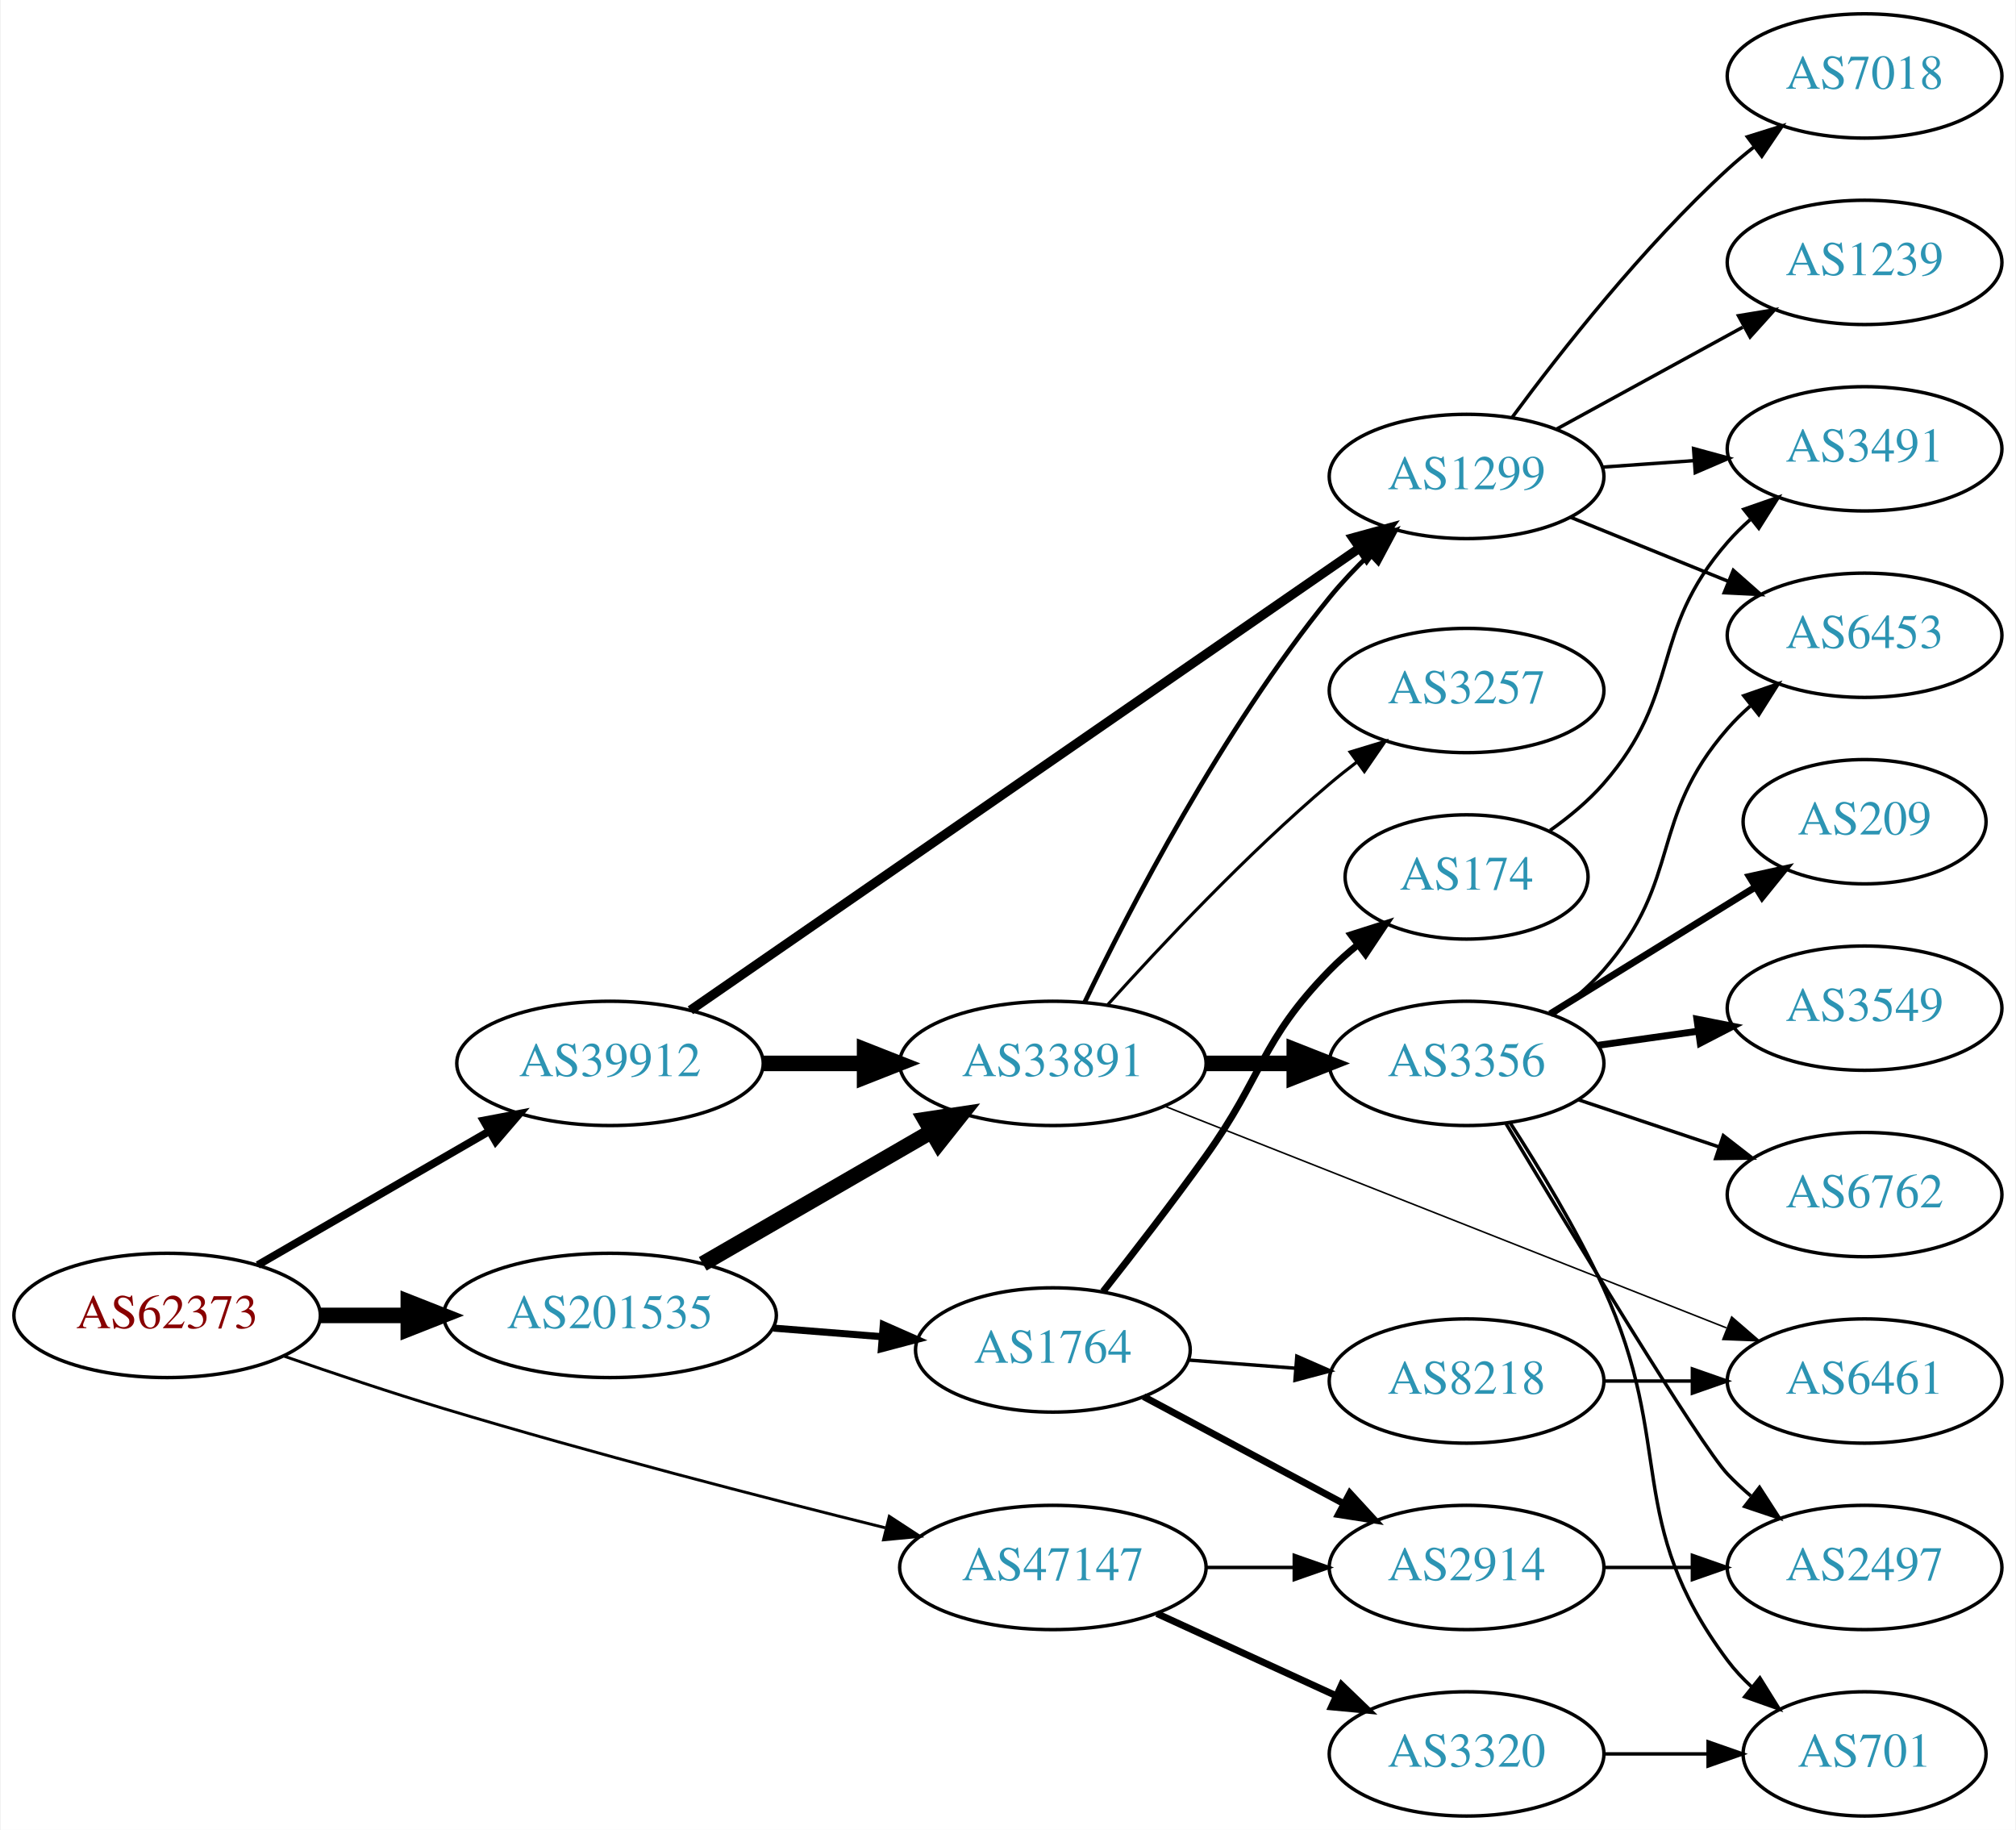
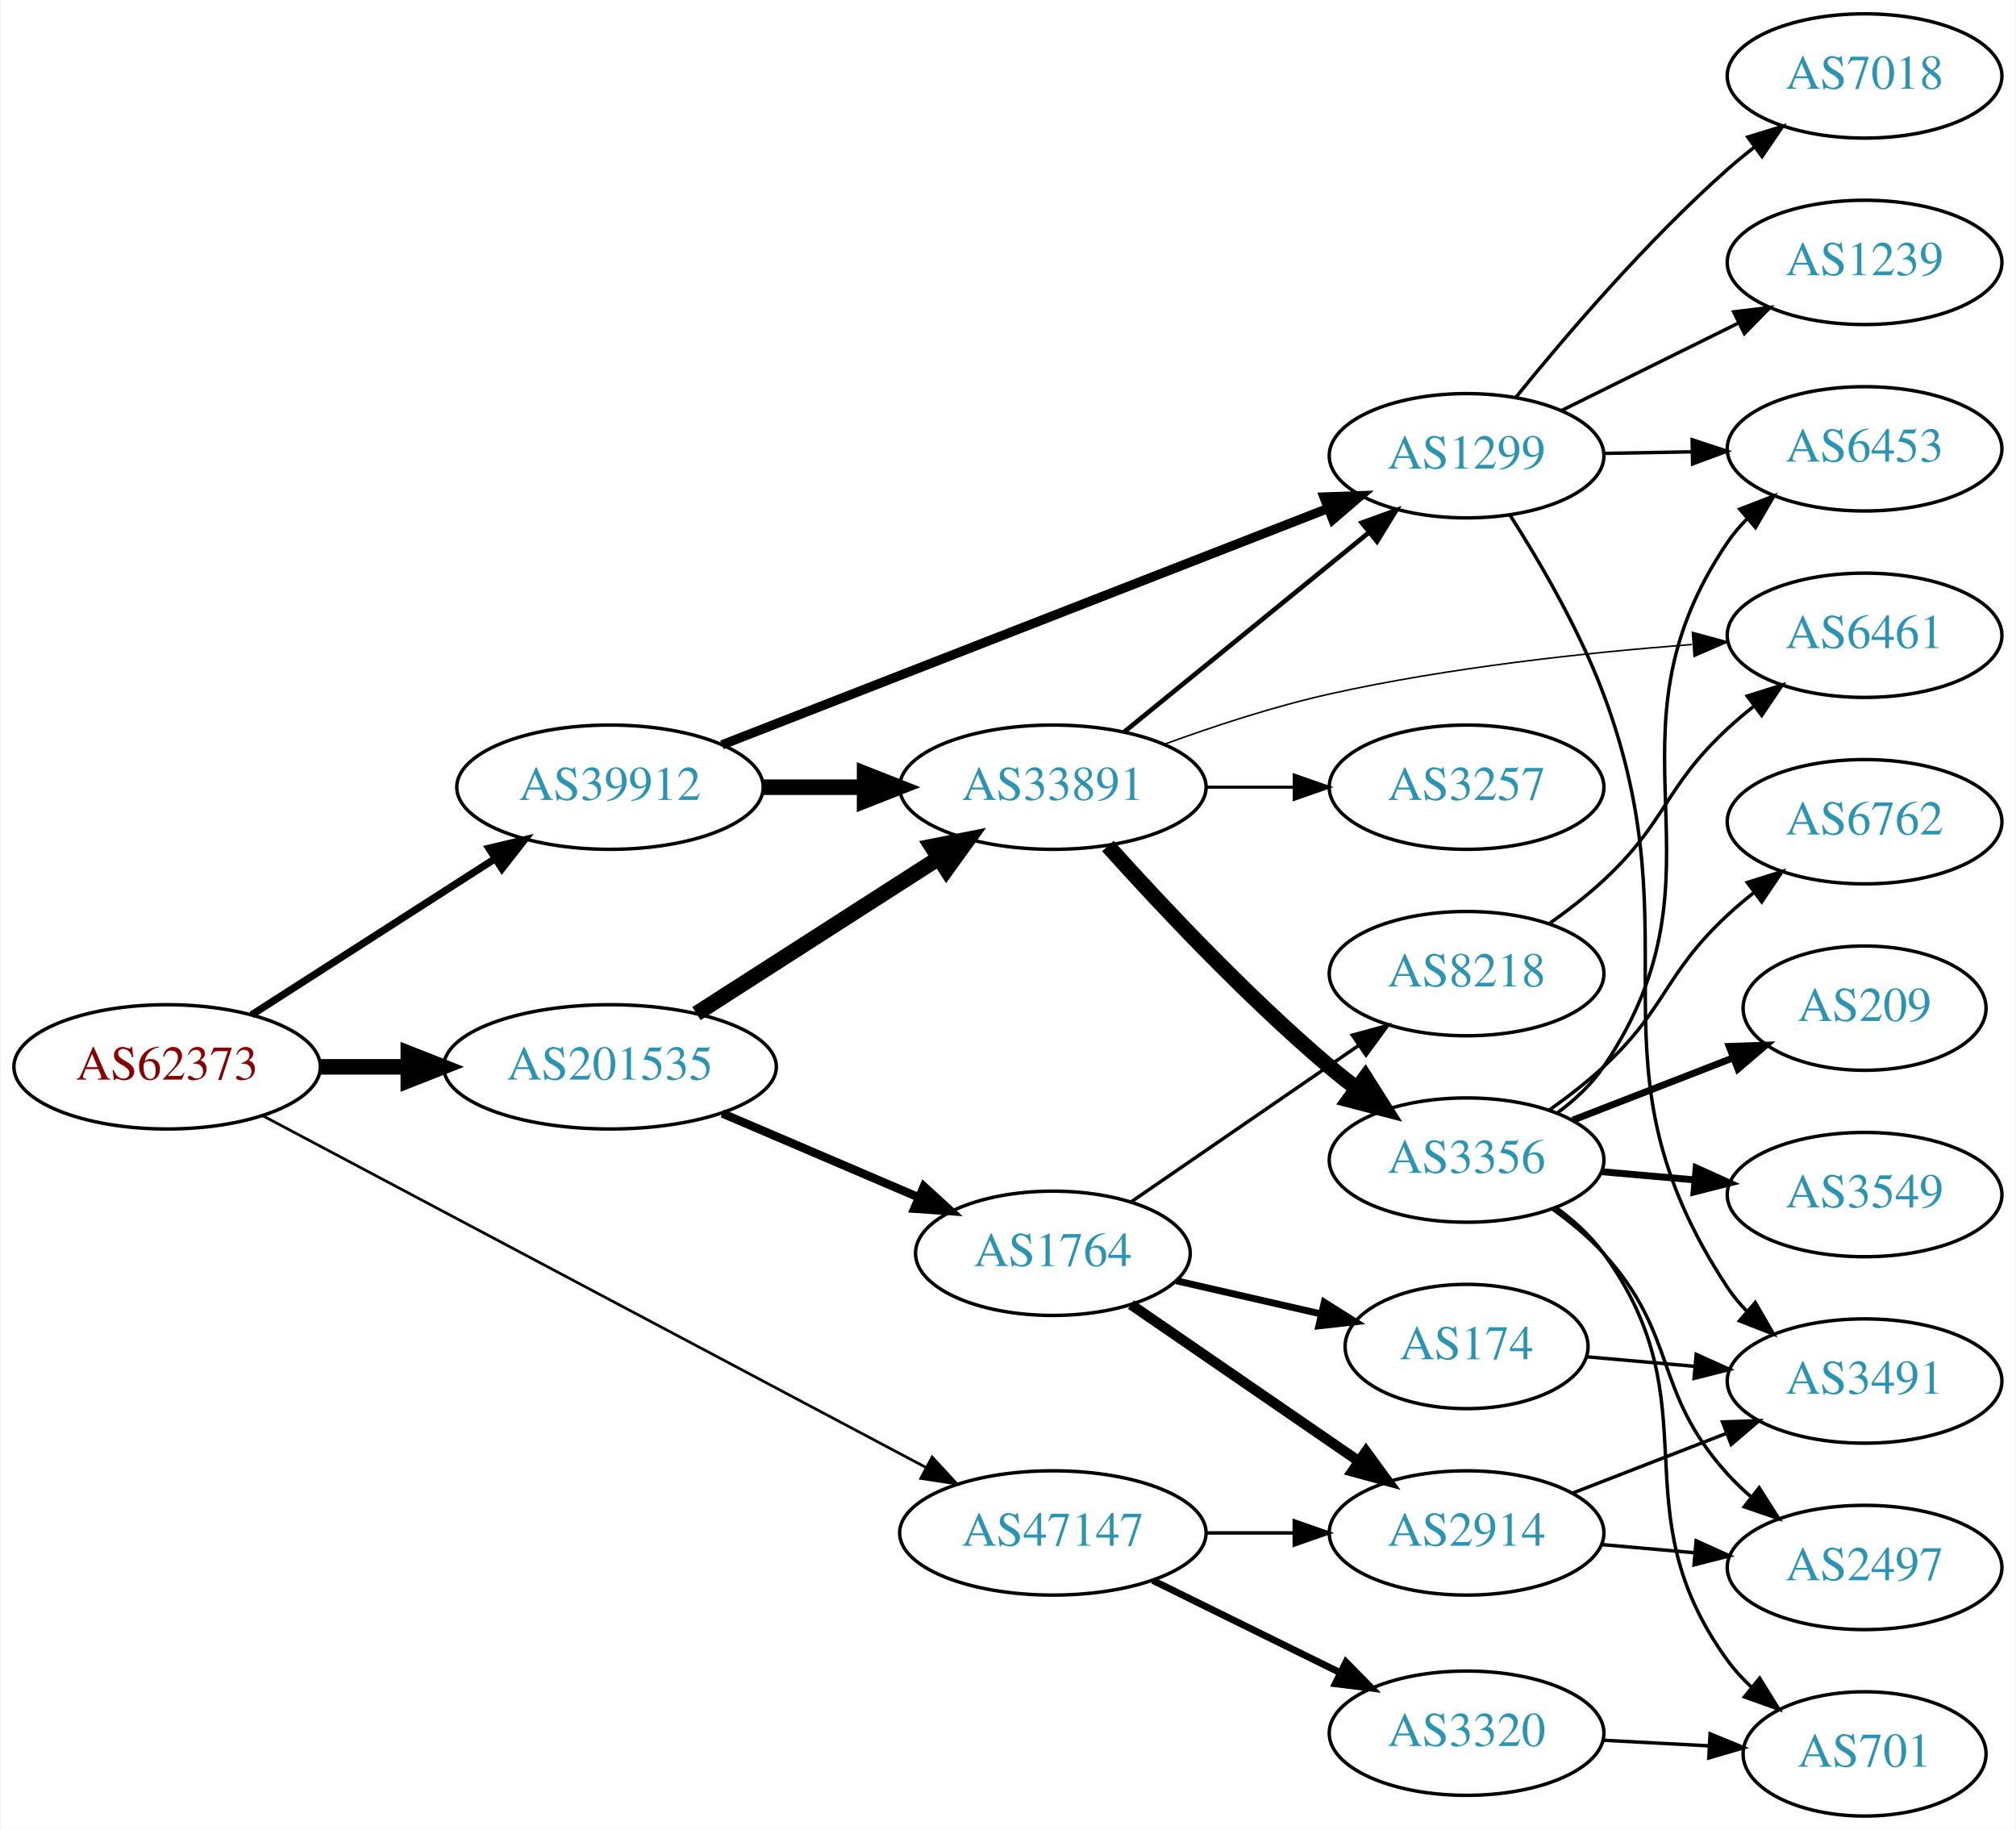
<svg xmlns="http://www.w3.org/2000/svg" xmlns:xlink="http://www.w3.org/1999/xlink" width="584pt" height="530pt" viewBox="0.00 0.00 583.56 530.00">
  <g id="graph0" class="graph" transform="scale(1 1) rotate(0) translate(4 526)">
    <polygon fill="white" stroke="none" points="-4,4 -4,-526 579.562,-526 579.562,4 -4,4" />
    <g id="node1" class="node">
      <g id="a_node1">
        <a xlink:href="/asn/62373" xlink:title="AS62373 ~ Christian Singerl [AT]">
-           <ellipse fill="#ffffff" stroke="black" cx="44.196" cy="-145" rx="44.393" ry="18" />
-           <text text-anchor="middle" x="44.196" y="-141.3" font-family="Times,serif" font-size="14.00" fill="#880000">AS62373</text>
+           <ellipse fill="#ffffff" stroke="black" cx="44.196" cy="-217" rx="44.393" ry="18" />
+           <text text-anchor="middle" x="44.196" y="-213.3" font-family="Times,serif" font-size="14.00" fill="#880000">AS62373</text>
        </a>
      </g>
    </g>
    <g id="node2" class="node">
      <g id="a_node2">
        <a xlink:href="/asn/39912" xlink:title="AS39912 ~ oja.at GmbH [AT]">
-           <ellipse fill="#ffffff" stroke="black" cx="172.488" cy="-218" rx="44.393" ry="18" />
-           <text text-anchor="middle" x="172.488" y="-214.3" font-family="Times,serif" font-size="14.00" fill="#2c94b3">AS39912</text>
+           <ellipse fill="#ffffff" stroke="black" cx="172.488" cy="-298" rx="44.393" ry="18" />
+           <text text-anchor="middle" x="172.488" y="-294.3" font-family="Times,serif" font-size="14.00" fill="#2c94b3">AS39912</text>
        </a>
      </g>
    </g>
    <g id="edge1" class="edge">
-       <path fill="none" stroke="black" stroke-width="2.25" d="M70.45,-159.597C89.723,-170.738 116.47,-186.198 137.603,-198.414" />
-       <polygon fill="black" stroke="black" stroke-width="2.25" points="135.869,-201.454 146.278,-203.428 139.372,-195.393 135.869,-201.454" />
+       <path fill="none" stroke="black" stroke-width="2.118" d="M68.655,-232.046C88.466,-244.752 117.043,-263.081 139.046,-277.193" />
+       <polygon fill="black" stroke="black" stroke-width="2.118" points="137.419,-280.307 147.726,-282.76 141.199,-274.415 137.419,-280.307" />
    </g>
    <g id="node3" class="node">
      <g id="a_node3">
        <a xlink:href="/asn/47147" xlink:title="AS47147 ~ ANEXIA Internetdienstleistungs GmbH [AT]">
-           <ellipse fill="#ffffff" stroke="black" cx="300.78" cy="-72" rx="44.393" ry="18" />
-           <text text-anchor="middle" x="300.78" y="-68.3" font-family="Times,serif" font-size="14.00" fill="#2c94b3">AS47147</text>
+           <ellipse fill="#ffffff" stroke="black" cx="300.78" cy="-82" rx="44.393" ry="18" />
+           <text text-anchor="middle" x="300.78" y="-78.3" font-family="Times,serif" font-size="14.00" fill="#2c94b3">AS47147</text>
        </a>
      </g>
    </g>
    <g id="edge2" class="edge">
-       <path fill="none" stroke="black" stroke-width="0.844" d="M78.162,-133.167C92.318,-128.241 109.092,-122.608 124.392,-118 167.326,-105.069 216.78,-92.287 252.207,-83.491" />
-       <polygon fill="black" stroke="black" stroke-width="0.844" points="253.399,-86.802 262.268,-81.007 251.721,-80.006 253.399,-86.802" />
+       <path fill="none" stroke="black" stroke-width="0.794" d="M71.96,-202.808C117.99,-178.399 212.17,-128.457 263.857,-101.049" />
+       <polygon fill="black" stroke="black" stroke-width="0.794" points="265.798,-103.982 272.993,-96.205 262.518,-97.797 265.798,-103.982" />
    </g>
    <g id="node4" class="node">
      <g id="a_node4">
        <a xlink:href="/asn/201535" xlink:title="AS201535 ~ andom-tec [AT]">
-           <ellipse fill="#ffffff" stroke="black" cx="172.488" cy="-145" rx="48.192" ry="18" />
-           <text text-anchor="middle" x="172.488" y="-141.3" font-family="Times,serif" font-size="14.00" fill="#2c94b3">AS201535</text>
+           <ellipse fill="#ffffff" stroke="black" cx="172.488" cy="-217" rx="48.192" ry="18" />
+           <text text-anchor="middle" x="172.488" y="-213.3" font-family="Times,serif" font-size="14.00" fill="#2c94b3">AS201535</text>
        </a>
      </g>
    </g>
    <g id="edge3" class="edge">
-       <path fill="none" stroke="black" stroke-width="4.5" d="M88.659,-145C96.775,-145 105.373,-145 113.838,-145" />
-       <polygon fill="black" stroke="black" stroke-width="4.5" points="114.057,-148.938 124.057,-145 114.057,-141.063 114.057,-148.938" />
+       <path fill="none" stroke="black" stroke-width="4.5" d="M88.659,-217C96.775,-217 105.373,-217 113.838,-217" />
+       <polygon fill="black" stroke="black" stroke-width="4.5" points="114.057,-220.938 124.057,-217 114.057,-213.063 114.057,-220.938" />
    </g>
    <g id="node5" class="node">
      <g id="a_node5">
-         <a xlink:href="/asn/1299" xlink:title="AS1299 ~ Telia Carrier [EU]">
-           <ellipse fill="#ffffff" stroke="black" cx="420.622" cy="-388" rx="39.794" ry="18" />
-           <text text-anchor="middle" x="420.622" y="-384.3" font-family="Times,serif" font-size="14.00" fill="#2c94b3">AS1299</text>
+         <a xlink:href="/asn/33891" xlink:title="AS33891 ~ CORE-BACKBONE GMBH GLOBAL NETWORK [DE]">
+           <ellipse fill="#ffffff" stroke="black" cx="300.78" cy="-298" rx="44.393" ry="18" />
+           <text text-anchor="middle" x="300.78" y="-294.3" font-family="Times,serif" font-size="14.00" fill="#2c94b3">AS33891</text>
        </a>
      </g>
    </g>
    <g id="edge4" class="edge">
-       <path fill="none" stroke="black" stroke-width="2.7" d="M195.765,-233.386C240.083,-263.996 339.342,-332.552 389.453,-367.163" />
-       <polygon fill="black" stroke="black" stroke-width="2.7" points="387.708,-370.211 397.925,-373.014 391.686,-364.451 387.708,-370.211" />
+       <path fill="none" stroke="black" stroke-width="4.5" d="M216.95,-298C226.377,-298 236.453,-298 246.216,-298" />
+       <polygon fill="black" stroke="black" stroke-width="4.5" points="246.237,-301.938 256.237,-298 246.237,-294.063 246.237,-301.938" />
    </g>
    <g id="node6" class="node">
      <g id="a_node6">
-         <a xlink:href="/asn/33891" xlink:title="AS33891 ~ CORE-BACKBONE GMBH GLOBAL NETWORK [DE]">
-           <ellipse fill="#ffffff" stroke="black" cx="300.78" cy="-218" rx="44.393" ry="18" />
-           <text text-anchor="middle" x="300.78" y="-214.3" font-family="Times,serif" font-size="14.00" fill="#2c94b3">AS33891</text>
+         <a xlink:href="/asn/1299" xlink:title="AS1299 ~ Telia Carrier [EU]">
+           <ellipse fill="#ffffff" stroke="black" cx="420.622" cy="-394" rx="39.794" ry="18" />
+           <text text-anchor="middle" x="420.622" y="-390.3" font-family="Times,serif" font-size="14.00" fill="#2c94b3">AS1299</text>
        </a>
      </g>
    </g>
    <g id="edge5" class="edge">
-       <path fill="none" stroke="black" stroke-width="4.5" d="M216.95,-218C226.377,-218 236.453,-218 246.216,-218" />
-       <polygon fill="black" stroke="black" stroke-width="4.5" points="246.237,-221.938 256.237,-218 246.237,-214.063 246.237,-221.938" />
+       <path fill="none" stroke="black" stroke-width="2.7" d="M204.911,-310.256C249.651,-327.706 331.67,-359.696 380.358,-378.686" />
+       <polygon fill="black" stroke="black" stroke-width="2.7" points="379.334,-382.043 389.923,-382.416 381.878,-375.522 379.334,-382.043" />
    </g>
    <g id="node19" class="node">
      <g id="a_node19">
        <a xlink:href="/asn/2914" xlink:title="AS2914 ~ NTT America, Inc. [US]">
-           <ellipse fill="#ffffff" stroke="black" cx="420.622" cy="-72" rx="39.794" ry="18" />
-           <text text-anchor="middle" x="420.622" y="-68.3" font-family="Times,serif" font-size="14.00" fill="#2c94b3">AS2914</text>
+           <ellipse fill="#ffffff" stroke="black" cx="420.622" cy="-82" rx="39.794" ry="18" />
+           <text text-anchor="middle" x="420.622" y="-78.3" font-family="Times,serif" font-size="14.00" fill="#2c94b3">AS2914</text>
        </a>
      </g>
    </g>
    <g id="edge20" class="edge">
-       <path fill="none" stroke="black" d="M344.991,-72C353.303,-72 362.066,-72 370.548,-72" />
-       <polygon fill="black" stroke="black" points="370.707,-75.5 380.707,-72 370.707,-68.5 370.707,-75.5" />
+       <path fill="none" stroke="black" d="M344.991,-82C353.303,-82 362.066,-82 370.548,-82" />
+       <polygon fill="black" stroke="black" points="370.707,-85.5 380.707,-82 370.707,-78.5 370.707,-85.5" />
    </g>
    <g id="node20" class="node">
      <g id="a_node20">
        <a xlink:href="/asn/3320" xlink:title="AS3320 ~ DTAG [DE]">
-           <ellipse fill="#ffffff" stroke="black" cx="420.622" cy="-18" rx="39.794" ry="18" />
-           <text text-anchor="middle" x="420.622" y="-14.3" font-family="Times,serif" font-size="14.00" fill="#2c94b3">AS3320</text>
+           <ellipse fill="#ffffff" stroke="black" cx="420.622" cy="-24" rx="39.794" ry="18" />
+           <text text-anchor="middle" x="420.622" y="-20.3" font-family="Times,serif" font-size="14.00" fill="#2c94b3">AS3320</text>
        </a>
      </g>
    </g>
    <g id="edge21" class="edge">
-       <path fill="none" stroke="black" stroke-width="2" d="M330.909,-58.652C346.521,-51.498 365.918,-42.609 382.59,-34.969" />
-       <polygon fill="black" stroke="black" stroke-width="2" points="384.409,-37.986 392.042,-30.638 381.493,-31.622 384.409,-37.986" />
+       <path fill="none" stroke="black" stroke-width="2" d="M329.707,-68.255C345.901,-60.284 366.463,-50.164 383.835,-41.614" />
+       <polygon fill="black" stroke="black" stroke-width="2" points="385.683,-44.605 393.11,-37.049 382.592,-38.325 385.683,-44.605" />
    </g>
    <g id="edge23" class="edge">
-       <path fill="none" stroke="black" stroke-width="4.5" d="M199.35,-159.949C218.46,-170.995 244.668,-186.144 265.519,-198.197" />
-       <polygon fill="black" stroke="black" stroke-width="4.5" points="263.756,-201.725 274.384,-203.321 267.697,-194.907 263.756,-201.725" />
+       <path fill="none" stroke="black" stroke-width="4.5" d="M197.54,-232.426C217.416,-245.174 245.813,-263.387 267.638,-277.385" />
+       <polygon fill="black" stroke="black" stroke-width="4.5" points="265.702,-280.821 276.245,-282.905 269.953,-274.192 265.702,-280.821" />
    </g>
    <g id="node21" class="node">
      <g id="a_node21">
        <a xlink:href="/asn/1764" xlink:title="AS1764 ~ NEXTLAYER-AS [AT]">
-           <ellipse fill="#ffffff" stroke="black" cx="300.78" cy="-135" rx="39.794" ry="18" />
-           <text text-anchor="middle" x="300.78" y="-131.3" font-family="Times,serif" font-size="14.00" fill="#2c94b3">AS1764</text>
+           <ellipse fill="#ffffff" stroke="black" cx="300.78" cy="-163" rx="39.794" ry="18" />
+           <text text-anchor="middle" x="300.78" y="-159.3" font-family="Times,serif" font-size="14.00" fill="#2c94b3">AS1764</text>
        </a>
      </g>
    </g>
    <g id="edge24" class="edge">
-       <path fill="none" stroke="black" stroke-width="2.045" d="M219.797,-141.333C230.04,-140.522 240.921,-139.661 251.249,-138.843" />
-       <polygon fill="black" stroke="black" stroke-width="2.045" points="251.657,-142.321 261.349,-138.043 251.104,-135.343 251.657,-142.321" />
+       <path fill="none" stroke="black" stroke-width="2.455" d="M205.031,-203.513C222.168,-196.185 243.489,-187.069 261.564,-179.34" />
+       <polygon fill="black" stroke="black" stroke-width="2.455" points="263.406,-182.359 271.224,-175.21 260.654,-175.923 263.406,-182.359" />
+     </g>
+     <g id="edge9" class="edge">
+       <path fill="none" stroke="black" stroke-width="1.35" d="M321.504,-314.068C340.909,-329.876 370.695,-354.141 392.359,-371.79" />
+       <polygon fill="black" stroke="black" stroke-width="1.35" points="390.262,-374.596 400.226,-378.199 394.683,-369.169 390.262,-374.596" />
    </g>
    <g id="node7" class="node">
      <g id="a_node7">
-         <a xlink:href="/asn/3491" xlink:title="AS3491 ~ PCCW Global, Inc. [US]">
-           <ellipse fill="#ffffff" stroke="black" cx="535.915" cy="-396" rx="39.794" ry="18" />
-           <text text-anchor="middle" x="535.915" y="-392.3" font-family="Times,serif" font-size="14.00" fill="#2c94b3">AS3491</text>
+         <a xlink:href="/asn/6461" xlink:title="AS6461 ~ Zayo Bandwidth [US]">
+           <ellipse fill="#ffffff" stroke="black" cx="535.915" cy="-342" rx="39.794" ry="18" />
+           <text text-anchor="middle" x="535.915" y="-338.3" font-family="Times,serif" font-size="14.00" fill="#2c94b3">AS6461</text>
        </a>
      </g>
    </g>
    <g id="edge6" class="edge">
-       <path fill="none" stroke="black" d="M459.978,-390.708C468.468,-391.308 477.571,-391.951 486.405,-392.575" />
-       <polygon fill="black" stroke="black" points="486.377,-396.081 496.599,-393.294 486.87,-389.099 486.377,-396.081" />
+       <path fill="none" stroke="black" stroke-width="0.45" d="M332.929,-310.381C347.339,-315.65 364.812,-321.398 380.976,-325 415.603,-332.717 455.429,-336.995 485.896,-339.329" />
+       <polygon fill="black" stroke="black" stroke-width="0.45" points="486.033,-342.848 496.259,-340.076 486.536,-335.866 486.033,-342.848" />
    </g>
    <g id="node8" class="node">
      <g id="a_node8">
-         <a xlink:href="/asn/6453" xlink:title="AS6453 ~ TATA COMMUNICATIONS (AMERICA) INC [US]">
-           <ellipse fill="#ffffff" stroke="black" cx="535.915" cy="-342" rx="39.794" ry="18" />
-           <text text-anchor="middle" x="535.915" y="-338.3" font-family="Times,serif" font-size="14.00" fill="#2c94b3">AS6453</text>
+         <a xlink:href="/asn/3257" xlink:title="AS3257 ~ GTT [DE]">
+           <ellipse fill="#ffffff" stroke="black" cx="420.622" cy="-298" rx="39.794" ry="18" />
+           <text text-anchor="middle" x="420.622" y="-294.3" font-family="Times,serif" font-size="14.00" fill="#2c94b3">AS3257</text>
        </a>
      </g>
    </g>
    <g id="edge7" class="edge">
-       <path fill="none" stroke="black" d="M450.798,-376.154C464.674,-370.52 481.451,-363.708 496.36,-357.654" />
-       <polygon fill="black" stroke="black" points="497.89,-360.811 505.838,-353.806 495.256,-354.325 497.89,-360.811" />
+       <path fill="none" stroke="black" stroke-width="0.9" d="M344.991,-298C353.303,-298 362.066,-298 370.548,-298" />
+       <polygon fill="black" stroke="black" stroke-width="0.9" points="370.707,-301.5 380.707,-298 370.707,-294.5 370.707,-301.5" />
    </g>
    <g id="node9" class="node">
      <g id="a_node9">
+         <a xlink:href="/asn/3356" xlink:title="AS3356 ~ Level 3 Parent, LLC [US]">
+           <ellipse fill="#ffffff" stroke="black" cx="420.622" cy="-190" rx="39.794" ry="18" />
+           <text text-anchor="middle" x="420.622" y="-186.3" font-family="Times,serif" font-size="14.00" fill="#2c94b3">AS3356</text>
+         </a>
+       </g>
+     </g>
+     <g id="edge8" class="edge">
+       <path fill="none" stroke="black" stroke-width="4.5" d="M316.712,-280.956C332.038,-263.903 356.974,-237.35 380.976,-217 383.473,-214.883 386.133,-212.768 388.845,-210.707" />
+       <polygon fill="black" stroke="black" stroke-width="4.5" points="391.269,-213.812 397.021,-204.734 386.623,-207.453 391.269,-213.812" />
+     </g>
+     <g id="node12" class="node">
+       <g id="a_node12">
+         <a xlink:href="/asn/6453" xlink:title="AS6453 ~ TATA COMMUNICATIONS (AMERICA) INC [US]">
+           <ellipse fill="#ffffff" stroke="black" cx="535.915" cy="-396" rx="39.794" ry="18" />
+           <text text-anchor="middle" x="535.915" y="-392.3" font-family="Times,serif" font-size="14.00" fill="#2c94b3">AS6453</text>
+         </a>
+       </g>
+     </g>
+     <g id="edge17" class="edge">
+       <path fill="none" stroke="black" d="M460.294,-394.683C468.497,-394.828 477.261,-394.982 485.794,-395.133" />
+       <polygon fill="black" stroke="black" points="485.972,-398.636 496.033,-395.314 486.096,-391.638 485.972,-398.636" />
+     </g>
+     <g id="node16" class="node">
+       <g id="a_node16">
+         <a xlink:href="/asn/3491" xlink:title="AS3491 ~ PCCW Global, Inc. [US]">
+           <ellipse fill="#ffffff" stroke="black" cx="535.915" cy="-126" rx="39.794" ry="18" />
+           <text text-anchor="middle" x="535.915" y="-122.3" font-family="Times,serif" font-size="14.00" fill="#2c94b3">AS3491</text>
+         </a>
+       </g>
+     </g>
+     <g id="edge16" class="edge">
+       <path fill="none" stroke="black" d="M433.179,-376.848C441.814,-363.304 453.284,-343.643 460.269,-325 487.668,-251.863 453.229,-218.172 496.269,-153 497.876,-150.567 499.784,-148.288 501.878,-146.168" />
+       <polygon fill="black" stroke="black" points="504.246,-148.748 509.549,-139.575 499.683,-143.439 504.246,-148.748" />
+     </g>
+     <g id="node17" class="node">
+       <g id="a_node17">
        <a xlink:href="/asn/7018" xlink:title="AS7018 ~ AT&amp;T Services, Inc. [US]">
          <ellipse fill="#ffffff" stroke="black" cx="535.915" cy="-504" rx="39.794" ry="18" />
          <text text-anchor="middle" x="535.915" y="-500.3" font-family="Times,serif" font-size="14.00" fill="#2c94b3">AS7018</text>
        </a>
      </g>
    </g>
-     <g id="edge8" class="edge">
-       <path fill="none" stroke="black" d="M433.91,-405.225C447.811,-424.053 471.727,-454.53 496.269,-477 498.683,-479.211 501.287,-481.39 503.962,-483.493" />
-       <polygon fill="black" stroke="black" points="501.967,-486.372 512.08,-489.532 506.145,-480.755 501.967,-486.372" />
-     </g>
-     <g id="node10" class="node">
-       <g id="a_node10">
+     <g id="edge18" class="edge">
+       <path fill="none" stroke="black" d="M434.911,-410.941C449.105,-428.489 472.75,-456.202 496.269,-477 498.721,-479.169 501.351,-481.319 504.042,-483.403" />
+       <polygon fill="black" stroke="black" points="502.062,-486.292 512.187,-489.413 506.218,-480.659 502.062,-486.292" />
+     </g>
+     <g id="node18" class="node">
+       <g id="a_node18">
        <a xlink:href="/asn/1239" xlink:title="AS1239 ~ Sprint [US]">
          <ellipse fill="#ffffff" stroke="black" cx="535.915" cy="-450" rx="39.794" ry="18" />
          <text text-anchor="middle" x="535.915" y="-446.3" font-family="Times,serif" font-size="14.00" fill="#2c94b3">AS1239</text>
        </a>
      </g>
    </g>
-     <g id="edge9" class="edge">
-       <path fill="none" stroke="black" d="M446.766,-401.76C462.607,-410.429 483.267,-421.735 500.604,-431.223" />
-       <polygon fill="black" stroke="black" points="499.39,-434.548 509.842,-436.279 502.75,-428.408 499.39,-434.548" />
-     </g>
-     <g id="edge13" class="edge">
-       <path fill="none" stroke="black" stroke-width="1.35" d="M309.985,-235.701C322.91,-262.584 349.775,-314.63 380.976,-353 384.474,-357.302 388.51,-361.549 392.627,-365.52" />
-       <polygon fill="black" stroke="black" stroke-width="1.35" points="390.296,-368.132 400.026,-372.326 395.035,-362.98 390.296,-368.132" />
+     <g id="edge19" class="edge">
+       <path fill="none" stroke="black" d="M448.184,-407.13C463.383,-414.642 482.653,-424.167 499.167,-432.33" />
+       <polygon fill="black" stroke="black" points="498.004,-435.659 508.519,-436.953 501.106,-429.384 498.004,-435.659" />
+     </g>
+     <g id="node10" class="node">
+       <g id="a_node10">
+         <a xlink:href="/asn/209" xlink:title="AS209 ~ CenturyLink Communications, LLC [US]">
+           <ellipse fill="#ffffff" stroke="black" cx="535.915" cy="-234" rx="35.194" ry="18" />
+           <text text-anchor="middle" x="535.915" y="-230.3" font-family="Times,serif" font-size="14.00" fill="#2c94b3">AS209</text>
+         </a>
+       </g>
+     </g>
+     <g id="edge10" class="edge">
+       <path fill="none" stroke="black" stroke-width="2" d="M451.389,-201.56C465.587,-207.075 482.717,-213.728 497.76,-219.57" />
+       <polygon fill="black" stroke="black" stroke-width="2" points="496.702,-222.914 507.291,-223.272 499.237,-216.389 496.702,-222.914" />
    </g>
    <g id="node11" class="node">
      <g id="a_node11">
-         <a xlink:href="/asn/3356" xlink:title="AS3356 ~ Level 3 Parent, LLC [US]">
-           <ellipse fill="#ffffff" stroke="black" cx="420.622" cy="-218" rx="39.794" ry="18" />
-           <text text-anchor="middle" x="420.622" y="-214.3" font-family="Times,serif" font-size="14.00" fill="#2c94b3">AS3356</text>
-         </a>
-       </g>
-     </g>
-     <g id="edge10" class="edge">
-       <path fill="none" stroke="black" stroke-width="4.5" d="M344.991,-218C353.303,-218 362.066,-218 370.548,-218" />
-       <polygon fill="black" stroke="black" stroke-width="4.5" points="370.707,-221.938 380.707,-218 370.707,-214.063 370.707,-221.938" />
-     </g>
-     <g id="node12" class="node">
-       <g id="a_node12">
-         <a xlink:href="/asn/3257" xlink:title="AS3257 ~ GTT [DE]">
-           <ellipse fill="#ffffff" stroke="black" cx="420.622" cy="-326" rx="39.794" ry="18" />
-           <text text-anchor="middle" x="420.622" y="-322.3" font-family="Times,serif" font-size="14.00" fill="#2c94b3">AS3257</text>
+         <a xlink:href="/asn/3549" xlink:title="AS3549 ~ Level 3 Parent, LLC [US]">
+           <ellipse fill="#ffffff" stroke="black" cx="535.915" cy="-180" rx="39.794" ry="18" />
+           <text text-anchor="middle" x="535.915" y="-176.3" font-family="Times,serif" font-size="14.00" fill="#2c94b3">AS3549</text>
        </a>
      </g>
    </g>
    <g id="edge11" class="edge">
-       <path fill="none" stroke="black" stroke-width="0.9" d="M316.712,-235.044C332.038,-252.097 356.974,-278.65 380.976,-299 383.473,-301.117 386.133,-303.232 388.845,-305.293" />
-       <polygon fill="black" stroke="black" stroke-width="0.9" points="386.882,-308.194 397.021,-311.266 391.011,-302.541 386.882,-308.194" />
+       <path fill="none" stroke="black" stroke-width="2" d="M459.662,-186.642C468.35,-185.876 477.694,-185.051 486.742,-184.252" />
+       <polygon fill="black" stroke="black" stroke-width="2" points="487.129,-187.732 496.783,-183.366 486.514,-180.759 487.129,-187.732" />
+     </g>
+     <g id="edge12" class="edge">
+       <path fill="none" stroke="black" d="M446.888,-203.643C451.947,-207.385 456.773,-211.855 460.269,-217 499.283,-274.425 457.254,-311.575 496.269,-369 497.907,-371.412 499.838,-373.675 501.949,-375.785" />
+       <polygon fill="black" stroke="black" points="499.771,-378.528 509.649,-382.357 504.315,-373.203 499.771,-378.528" />
    </g>
    <g id="node13" class="node">
      <g id="a_node13">
-         <a xlink:href="/asn/6461" xlink:title="AS6461 ~ Zayo Bandwidth [US]">
-           <ellipse fill="#ffffff" stroke="black" cx="535.915" cy="-126" rx="39.794" ry="18" />
-           <text text-anchor="middle" x="535.915" y="-122.3" font-family="Times,serif" font-size="14.00" fill="#2c94b3">AS6461</text>
-         </a>
-       </g>
-     </g>
-     <g id="edge12" class="edge">
-       <path fill="none" stroke="black" stroke-width="0.45" d="M333.221,-205.592C375.37,-188.96 450.167,-159.443 495.873,-141.407" />
-       <polygon fill="black" stroke="black" stroke-width="0.45" points="497.423,-144.558 505.44,-137.631 494.853,-138.047 497.423,-144.558" />
-     </g>
-     <g id="edge18" class="edge">
-       <path fill="none" stroke="black" d="M445.6,-232.034C450.84,-235.807 456.069,-240.192 460.269,-245 483.284,-271.348 473.253,-288.652 496.269,-315 498.237,-317.254 500.432,-319.414 502.748,-321.463" />
-       <polygon fill="black" stroke="black" points="500.929,-324.488 510.937,-327.966 505.282,-319.006 500.929,-324.488" />
-     </g>
-     <g id="node14" class="node">
-       <g id="a_node14">
-         <a xlink:href="/asn/209" xlink:title="AS209 ~ CenturyLink Communications, LLC [US]">
-           <ellipse fill="#ffffff" stroke="black" cx="535.915" cy="-288" rx="35.194" ry="18" />
-           <text text-anchor="middle" x="535.915" y="-284.3" font-family="Times,serif" font-size="14.00" fill="#2c94b3">AS209</text>
-         </a>
-       </g>
-     </g>
-     <g id="edge14" class="edge">
-       <path fill="none" stroke="black" stroke-width="2" d="M444.822,-232.334C461.957,-242.922 485.454,-257.439 504.155,-268.994" />
-       <polygon fill="black" stroke="black" stroke-width="2" points="502.554,-272.119 512.901,-274.398 506.234,-266.164 502.554,-272.119" />
-     </g>
-     <g id="node15" class="node">
-       <g id="a_node15">
-         <a xlink:href="/asn/3549" xlink:title="AS3549 ~ Level 3 Parent, LLC [US]">
-           <ellipse fill="#ffffff" stroke="black" cx="535.915" cy="-234" rx="39.794" ry="18" />
-           <text text-anchor="middle" x="535.915" y="-230.3" font-family="Times,serif" font-size="14.00" fill="#2c94b3">AS3549</text>
-         </a>
-       </g>
-     </g>
-     <g id="edge15" class="edge">
-       <path fill="none" stroke="black" stroke-width="2" d="M458.719,-223.239C468.01,-224.551 478.102,-225.976 487.809,-227.347" />
-       <polygon fill="black" stroke="black" stroke-width="2" points="487.344,-230.816 497.736,-228.749 488.323,-223.885 487.344,-230.816" />
-     </g>
-     <g id="node16" class="node">
-       <g id="a_node16">
        <a xlink:href="/asn/2497" xlink:title="AS2497 ~ Internet Initiative Japan Inc. [JP]">
          <ellipse fill="#ffffff" stroke="black" cx="535.915" cy="-72" rx="39.794" ry="18" />
          <text text-anchor="middle" x="535.915" y="-68.3" font-family="Times,serif" font-size="14.00" fill="#2c94b3">AS2497</text>
        </a>
      </g>
    </g>
-     <g id="edge16" class="edge">
-       <path fill="none" stroke="black" d="M432.063,-200.512C450.64,-169.526 488.241,-107.436 496.269,-99 498.332,-96.832 500.594,-94.733 502.956,-92.727" />
-       <polygon fill="black" stroke="black" points="505.479,-95.199 511.229,-86.3 501.184,-89.671 505.479,-95.199" />
-     </g>
-     <g id="node17" class="node">
-       <g id="a_node17">
+     <g id="edge13" class="edge">
+       <path fill="none" stroke="black" d="M445.471,-175.851C450.717,-172.082 455.98,-167.729 460.269,-163 482.195,-138.827 474.343,-123.173 496.269,-99 498.279,-96.783 500.504,-94.649 502.84,-92.619" />
+       <polygon fill="black" stroke="black" points="505.37,-95.082 511.066,-86.15 501.042,-89.58 505.37,-95.082" />
+     </g>
+     <g id="node14" class="node">
+       <g id="a_node14">
        <a xlink:href="/asn/6762" xlink:title="AS6762 ~ TELECOM ITALIA SPARKLE S.p.A. [IT]">
-           <ellipse fill="#ffffff" stroke="black" cx="535.915" cy="-180" rx="39.794" ry="18" />
-           <text text-anchor="middle" x="535.915" y="-176.3" font-family="Times,serif" font-size="14.00" fill="#2c94b3">AS6762</text>
-         </a>
-       </g>
-     </g>
-     <g id="edge17" class="edge">
-       <path fill="none" stroke="black" d="M452.88,-207.516C465.529,-203.273 480.307,-198.316 493.809,-193.788" />
-       <polygon fill="black" stroke="black" points="494.998,-197.08 503.366,-190.582 492.772,-190.444 494.998,-197.08" />
-     </g>
-     <g id="node18" class="node">
-       <g id="a_node18">
+           <ellipse fill="#ffffff" stroke="black" cx="535.915" cy="-288" rx="39.794" ry="18" />
+           <text text-anchor="middle" x="535.915" y="-284.3" font-family="Times,serif" font-size="14.00" fill="#2c94b3">AS6762</text>
+         </a>
+       </g>
+     </g>
+     <g id="edge14" class="edge">
+       <path fill="none" stroke="black" d="M444.496,-204.427C449.891,-208.243 455.466,-212.549 460.269,-217 478.8,-234.176 477.737,-243.824 496.269,-261 498.67,-263.225 501.264,-265.415 503.933,-267.525" />
+       <polygon fill="black" stroke="black" points="501.933,-270.4 512.042,-273.573 506.119,-264.789 501.933,-270.4" />
+     </g>
+     <g id="node15" class="node">
+       <g id="a_node15">
        <a xlink:href="/asn/701" xlink:title="AS701 ~ UUNET [US]">
          <ellipse fill="#ffffff" stroke="black" cx="535.915" cy="-18" rx="35.194" ry="18" />
          <text text-anchor="middle" x="535.915" y="-14.3" font-family="Times,serif" font-size="14.00" fill="#2c94b3">AS701</text>
        </a>
      </g>
    </g>
-     <g id="edge19" class="edge">
-       <path fill="none" stroke="black" d="M433.174,-200.896C441.47,-188.098 452.513,-169.953 460.269,-153 481.319,-106.99 465.997,-85.542 496.269,-45 498.276,-42.311 500.632,-39.791 503.173,-37.455" />
-       <polygon fill="black" stroke="black" points="505.588,-40.004 511.189,-31.011 501.202,-34.548 505.588,-40.004" />
-     </g>
-     <g id="edge30" class="edge">
-       <path fill="none" stroke="black" d="M460.294,-72C468.497,-72 477.261,-72 485.794,-72" />
-       <polygon fill="black" stroke="black" points="486.033,-75.5 496.033,-72 486.033,-68.5 486.033,-75.5" />
+     <g id="edge15" class="edge">
+       <path fill="none" stroke="black" d="M446.648,-176.189C451.719,-172.455 456.611,-168.032 460.269,-163 492.508,-118.648 464.03,-89.352 496.269,-45 498.242,-42.286 500.574,-39.748 503.1,-37.401" />
+       <polygon fill="black" stroke="black" points="505.516,-39.948 511.093,-30.94 501.116,-34.504 505.516,-39.948" />
+     </g>
+     <g id="edge28" class="edge">
+       <path fill="none" stroke="black" d="M459.662,-78.642C468.35,-77.876 477.694,-77.051 486.742,-76.252" />
+       <polygon fill="black" stroke="black" points="487.129,-79.732 496.783,-75.366 486.514,-72.759 487.129,-79.732" />
+     </g>
+     <g id="edge29" class="edge">
+       <path fill="none" stroke="black" d="M451.389,-93.561C464.919,-98.815 481.112,-105.104 495.623,-110.74" />
+       <polygon fill="black" stroke="black" points="494.759,-114.159 505.348,-114.517 497.293,-107.634 494.759,-114.159" />
    </g>
    <g id="edge22" class="edge">
-       <path fill="none" stroke="black" d="M460.294,-18C470,-18 480.491,-18 490.453,-18" />
-       <polygon fill="black" stroke="black" points="490.59,-21.5 500.59,-18 490.59,-14.5 490.59,-21.5" />
-     </g>
-     <g id="edge27" class="edge">
-       <path fill="none" stroke="black" stroke-width="2" d="M327.06,-121.485C343.953,-112.453 366.395,-100.456 384.951,-90.536" />
-       <polygon fill="black" stroke="black" stroke-width="2" points="386.809,-93.511 393.977,-85.71 383.508,-87.338 386.809,-93.511" />
+       <path fill="none" stroke="black" d="M460.294,-21.952C470.095,-21.433 480.696,-20.871 490.746,-20.339" />
+       <polygon fill="black" stroke="black" points="491.162,-23.822 500.963,-19.798 490.792,-16.832 491.162,-23.822" />
+     </g>
+     <g id="edge25" class="edge">
+       <path fill="none" stroke="black" stroke-width="3" d="M323.394,-148.143C341.882,-135.435 368.696,-117.005 389.326,-102.825" />
+       <polygon fill="black" stroke="black" stroke-width="3" points="391.488,-105.586 397.746,-97.037 387.522,-99.817 391.488,-105.586" />
    </g>
    <g id="node22" class="node">
      <g id="a_node22">
        <a xlink:href="/asn/174" xlink:title="AS174 ~ Cogent Communications [US]">
-           <ellipse fill="#ffffff" stroke="black" cx="420.622" cy="-272" rx="35.194" ry="18" />
-           <text text-anchor="middle" x="420.622" y="-268.3" font-family="Times,serif" font-size="14.00" fill="#2c94b3">AS174</text>
-         </a>
-       </g>
-     </g>
-     <g id="edge25" class="edge">
-       <path fill="none" stroke="black" stroke-width="2" d="M315.324,-151.925C323.997,-162.917 335.382,-177.633 344.976,-191 361.794,-214.434 360.803,-224.383 380.976,-245 383.455,-247.534 386.202,-249.983 389.054,-252.304" />
-       <polygon fill="black" stroke="black" stroke-width="2" points="387.146,-255.248 397.239,-258.468 391.357,-249.657 387.146,-255.248" />
+           <ellipse fill="#ffffff" stroke="black" cx="420.622" cy="-136" rx="35.194" ry="18" />
+           <text text-anchor="middle" x="420.622" y="-132.3" font-family="Times,serif" font-size="14.00" fill="#2c94b3">AS174</text>
+         </a>
+       </g>
+     </g>
+     <g id="edge26" class="edge">
+       <path fill="none" stroke="black" stroke-width="2" d="M336.499,-155.045C349.592,-152.045 364.614,-148.604 378.255,-145.478" />
+       <polygon fill="black" stroke="black" stroke-width="2" points="379.396,-148.807 388.362,-143.162 377.833,-141.984 379.396,-148.807" />
    </g>
    <g id="node23" class="node">
      <g id="a_node23">
        <a xlink:href="/asn/8218" xlink:title="AS8218 ~ legacy Neotelecoms [FR]">
-           <ellipse fill="#ffffff" stroke="black" cx="420.622" cy="-126" rx="39.794" ry="18" />
-           <text text-anchor="middle" x="420.622" y="-122.3" font-family="Times,serif" font-size="14.00" fill="#2c94b3">AS8218</text>
-         </a>
-       </g>
-     </g>
-     <g id="edge26" class="edge">
-       <path fill="none" stroke="black" d="M340.04,-132.078C349.919,-131.323 360.686,-130.501 371.015,-129.712" />
-       <polygon fill="black" stroke="black" points="371.446,-133.19 381.151,-128.938 370.913,-126.21 371.446,-133.19" />
-     </g>
-     <g id="edge28" class="edge">
-       <path fill="none" stroke="black" d="M444.794,-285.459C450.302,-289.359 455.853,-293.945 460.269,-299 483.284,-325.348 473.253,-342.652 496.269,-369 498.237,-371.254 500.432,-373.414 502.748,-375.463" />
-       <polygon fill="black" stroke="black" points="500.929,-378.488 510.937,-381.966 505.282,-373.006 500.929,-378.488" />
-     </g>
-     <g id="edge29" class="edge">
-       <path fill="none" stroke="black" d="M460.294,-126C468.497,-126 477.261,-126 485.794,-126" />
-       <polygon fill="black" stroke="black" points="486.033,-129.5 496.033,-126 486.033,-122.5 486.033,-129.5" />
+           <ellipse fill="#ffffff" stroke="black" cx="420.622" cy="-244" rx="39.794" ry="18" />
+           <text text-anchor="middle" x="420.622" y="-240.3" font-family="Times,serif" font-size="14.00" fill="#2c94b3">AS8218</text>
+         </a>
+       </g>
+     </g>
+     <g id="edge27" class="edge">
+       <path fill="none" stroke="black" d="M323.394,-177.857C341.882,-190.565 368.696,-208.995 389.326,-223.175" />
+       <polygon fill="black" stroke="black" points="387.522,-226.183 397.746,-228.963 391.488,-220.414 387.522,-226.183" />
+     </g>
+     <g id="edge30" class="edge">
+       <path fill="none" stroke="black" d="M455.307,-133.027C465.193,-132.154 476.202,-131.182 486.803,-130.247" />
+       <polygon fill="black" stroke="black" points="487.138,-133.731 496.791,-129.365 486.522,-126.758 487.138,-133.731" />
+     </g>
+     <g id="edge31" class="edge">
+       <path fill="none" stroke="black" d="M444.496,-258.427C449.891,-262.243 455.466,-266.549 460.269,-271 478.8,-288.176 477.737,-297.824 496.269,-315 498.67,-317.225 501.264,-319.415 503.933,-321.525" />
+       <polygon fill="black" stroke="black" points="501.933,-324.4 512.042,-327.573 506.119,-318.789 501.933,-324.4" />
    </g>
  </g>
</svg>
